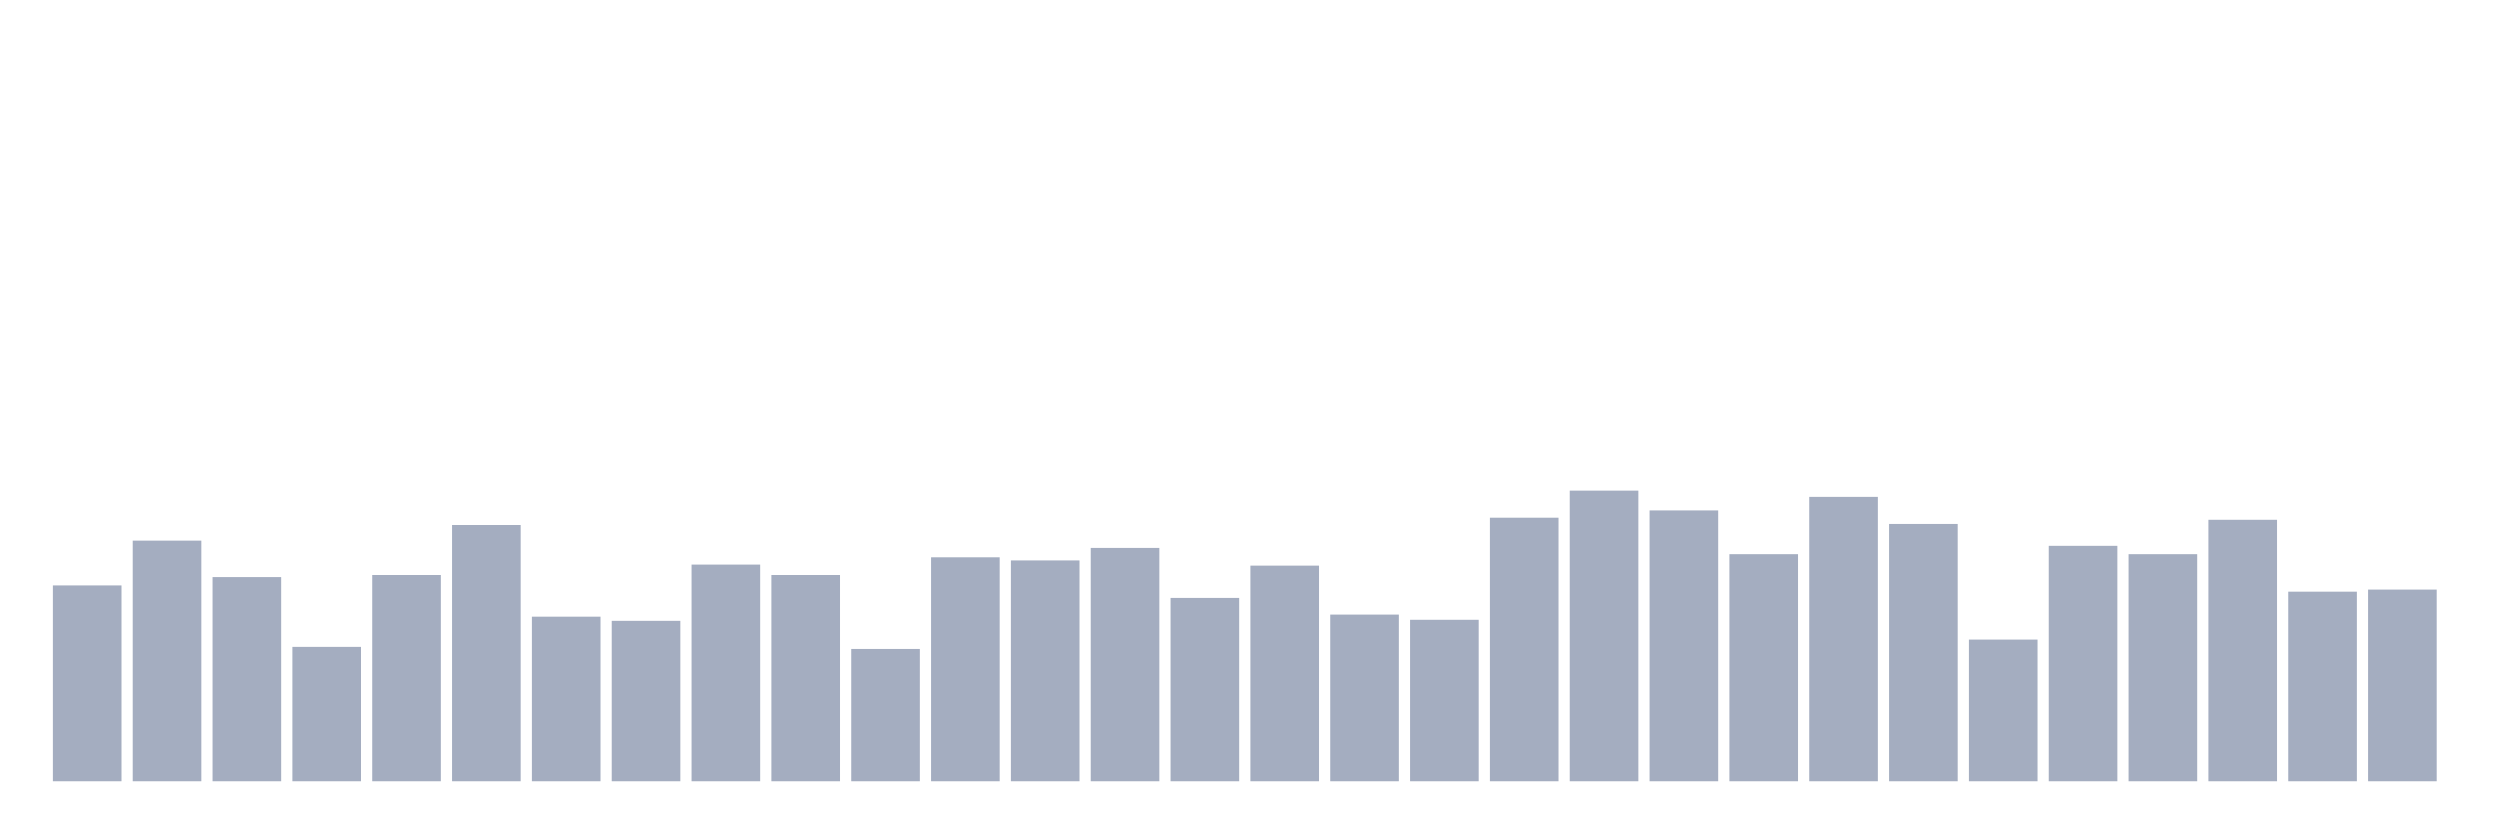
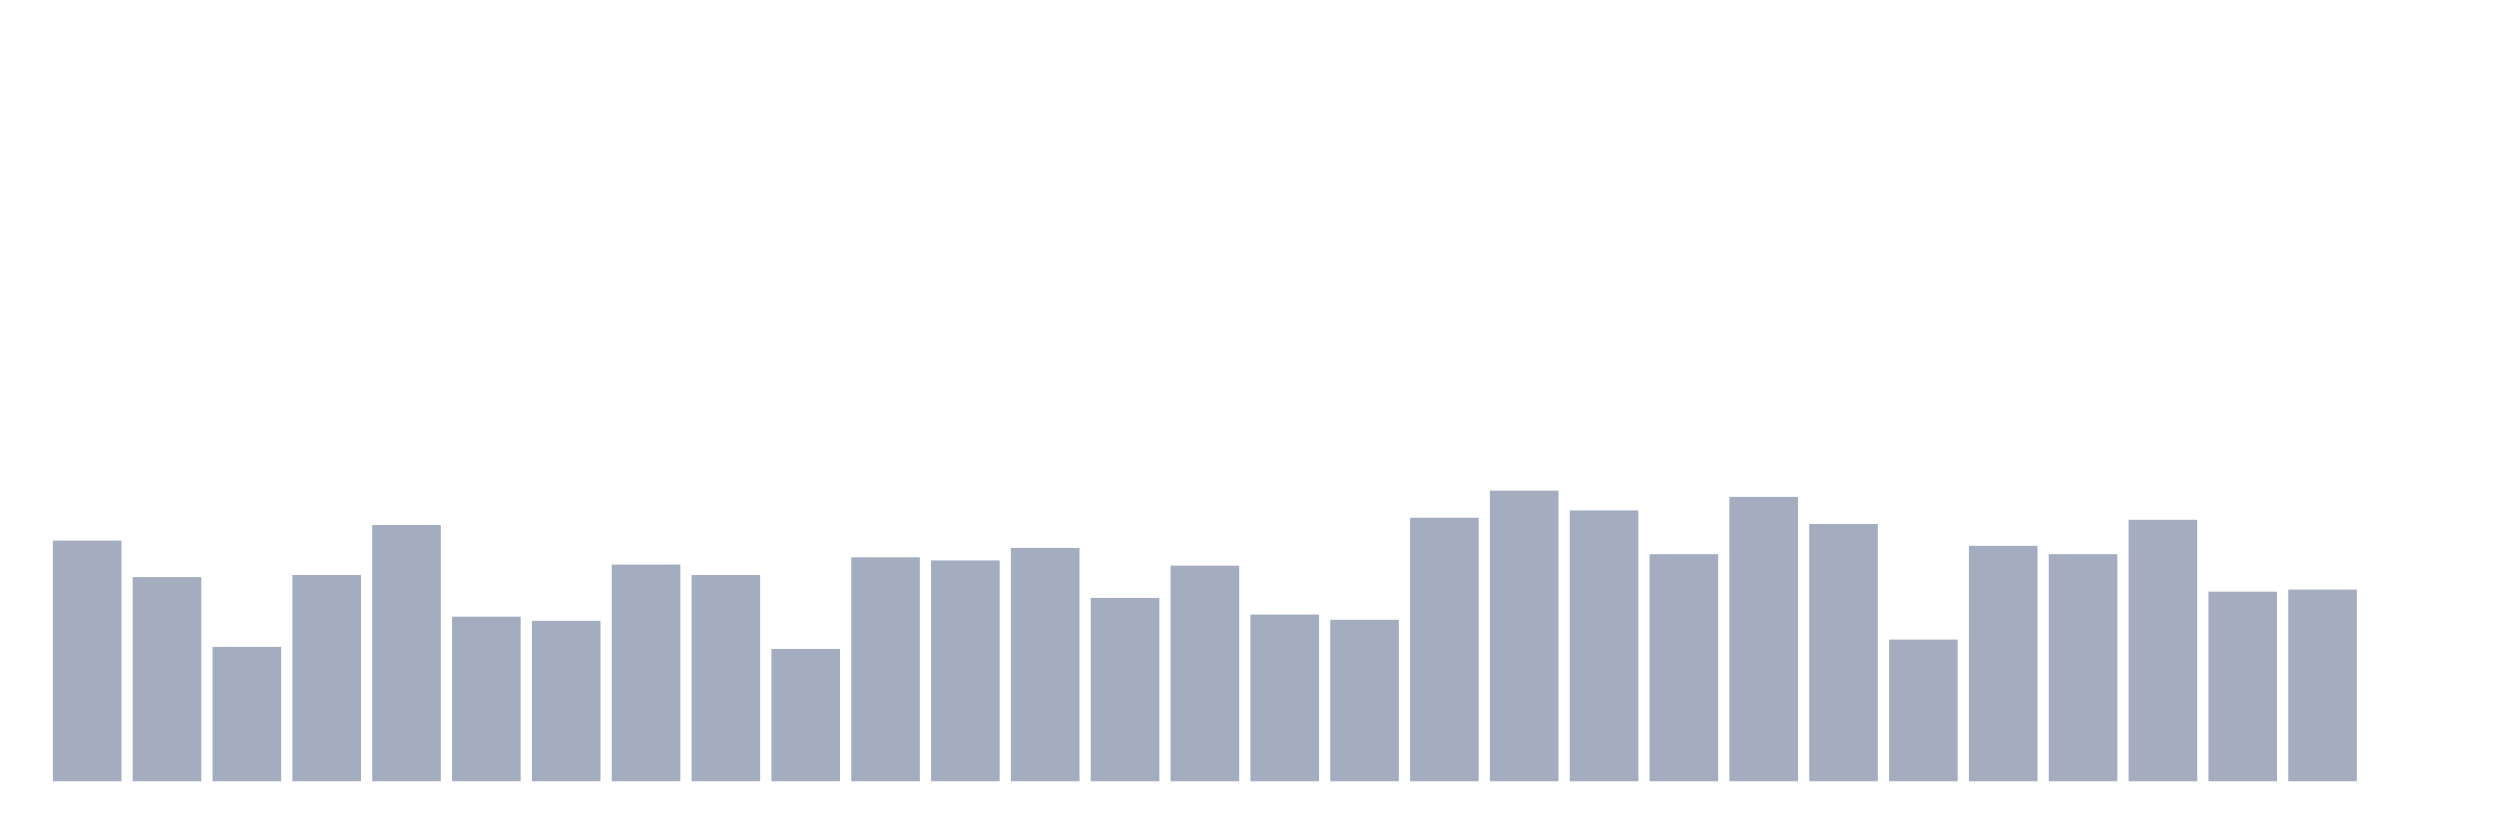
<svg xmlns="http://www.w3.org/2000/svg" viewBox="0 0 480 160">
  <g transform="translate(10,10)">
-     <rect class="bar" x="0.153" width="13.175" y="102.4" height="37.6" fill="rgb(164,173,192)" />
-     <rect class="bar" x="15.482" width="13.175" y="93.8" height="46.2" fill="rgb(164,173,192)" />
-     <rect class="bar" x="30.81" width="13.175" y="100.8" height="39.2" fill="rgb(164,173,192)" />
-     <rect class="bar" x="46.138" width="13.175" y="114.2" height="25.8" fill="rgb(164,173,192)" />
-     <rect class="bar" x="61.466" width="13.175" y="100.4" height="39.6" fill="rgb(164,173,192)" />
-     <rect class="bar" x="76.794" width="13.175" y="90.8" height="49.2" fill="rgb(164,173,192)" />
-     <rect class="bar" x="92.123" width="13.175" y="108.4" height="31.6" fill="rgb(164,173,192)" />
-     <rect class="bar" x="107.451" width="13.175" y="109.2" height="30.8" fill="rgb(164,173,192)" />
-     <rect class="bar" x="122.779" width="13.175" y="98.4" height="41.6" fill="rgb(164,173,192)" />
-     <rect class="bar" x="138.107" width="13.175" y="100.4" height="39.6" fill="rgb(164,173,192)" />
-     <rect class="bar" x="153.436" width="13.175" y="114.6" height="25.4" fill="rgb(164,173,192)" />
-     <rect class="bar" x="168.764" width="13.175" y="97" height="43" fill="rgb(164,173,192)" />
-     <rect class="bar" x="184.092" width="13.175" y="97.6" height="42.4" fill="rgb(164,173,192)" />
-     <rect class="bar" x="199.42" width="13.175" y="95.2" height="44.8" fill="rgb(164,173,192)" />
-     <rect class="bar" x="214.748" width="13.175" y="104.8" height="35.2" fill="rgb(164,173,192)" />
-     <rect class="bar" x="230.077" width="13.175" y="98.6" height="41.4" fill="rgb(164,173,192)" />
-     <rect class="bar" x="245.405" width="13.175" y="108" height="32" fill="rgb(164,173,192)" />
-     <rect class="bar" x="260.733" width="13.175" y="109" height="31" fill="rgb(164,173,192)" />
-     <rect class="bar" x="276.061" width="13.175" y="89.4" height="50.6" fill="rgb(164,173,192)" />
-     <rect class="bar" x="291.39" width="13.175" y="84.2" height="55.8" fill="rgb(164,173,192)" />
-     <rect class="bar" x="306.718" width="13.175" y="88" height="52" fill="rgb(164,173,192)" />
-     <rect class="bar" x="322.046" width="13.175" y="96.4" height="43.6" fill="rgb(164,173,192)" />
-     <rect class="bar" x="337.374" width="13.175" y="85.4" height="54.6" fill="rgb(164,173,192)" />
-     <rect class="bar" x="352.702" width="13.175" y="90.6" height="49.4" fill="rgb(164,173,192)" />
-     <rect class="bar" x="368.031" width="13.175" y="112.8" height="27.2" fill="rgb(164,173,192)" />
-     <rect class="bar" x="383.359" width="13.175" y="94.8" height="45.2" fill="rgb(164,173,192)" />
-     <rect class="bar" x="398.687" width="13.175" y="96.4" height="43.6" fill="rgb(164,173,192)" />
-     <rect class="bar" x="414.015" width="13.175" y="89.8" height="50.2" fill="rgb(164,173,192)" />
-     <rect class="bar" x="429.344" width="13.175" y="103.6" height="36.4" fill="rgb(164,173,192)" />
-     <rect class="bar" x="444.672" width="13.175" y="103.2" height="36.8" fill="rgb(164,173,192)" />
+     <rect class="bar" x="0.153" width="13.175" y="93.8" height="46.2" fill="rgb(164,173,192)" />
+     <rect class="bar" x="15.482" width="13.175" y="100.8" height="39.2" fill="rgb(164,173,192)" />
+     <rect class="bar" x="30.81" width="13.175" y="114.2" height="25.8" fill="rgb(164,173,192)" />
+     <rect class="bar" x="46.138" width="13.175" y="100.4" height="39.6" fill="rgb(164,173,192)" />
+     <rect class="bar" x="61.466" width="13.175" y="90.8" height="49.2" fill="rgb(164,173,192)" />
+     <rect class="bar" x="76.794" width="13.175" y="108.4" height="31.6" fill="rgb(164,173,192)" />
+     <rect class="bar" x="92.123" width="13.175" y="109.2" height="30.8" fill="rgb(164,173,192)" />
+     <rect class="bar" x="107.451" width="13.175" y="98.4" height="41.6" fill="rgb(164,173,192)" />
+     <rect class="bar" x="122.779" width="13.175" y="100.4" height="39.6" fill="rgb(164,173,192)" />
+     <rect class="bar" x="138.107" width="13.175" y="114.6" height="25.4" fill="rgb(164,173,192)" />
+     <rect class="bar" x="153.436" width="13.175" y="97" height="43" fill="rgb(164,173,192)" />
+     <rect class="bar" x="168.764" width="13.175" y="97.6" height="42.4" fill="rgb(164,173,192)" />
+     <rect class="bar" x="184.092" width="13.175" y="95.2" height="44.8" fill="rgb(164,173,192)" />
+     <rect class="bar" x="199.42" width="13.175" y="104.8" height="35.2" fill="rgb(164,173,192)" />
+     <rect class="bar" x="214.748" width="13.175" y="98.6" height="41.4" fill="rgb(164,173,192)" />
+     <rect class="bar" x="230.077" width="13.175" y="108" height="32" fill="rgb(164,173,192)" />
+     <rect class="bar" x="245.405" width="13.175" y="109" height="31" fill="rgb(164,173,192)" />
+     <rect class="bar" x="260.733" width="13.175" y="89.4" height="50.6" fill="rgb(164,173,192)" />
+     <rect class="bar" x="276.061" width="13.175" y="84.2" height="55.8" fill="rgb(164,173,192)" />
+     <rect class="bar" x="291.39" width="13.175" y="88" height="52" fill="rgb(164,173,192)" />
+     <rect class="bar" x="306.718" width="13.175" y="96.4" height="43.6" fill="rgb(164,173,192)" />
+     <rect class="bar" x="322.046" width="13.175" y="85.4" height="54.6" fill="rgb(164,173,192)" />
+     <rect class="bar" x="337.374" width="13.175" y="90.6" height="49.4" fill="rgb(164,173,192)" />
+     <rect class="bar" x="352.702" width="13.175" y="112.8" height="27.2" fill="rgb(164,173,192)" />
+     <rect class="bar" x="368.031" width="13.175" y="94.8" height="45.2" fill="rgb(164,173,192)" />
+     <rect class="bar" x="383.359" width="13.175" y="96.4" height="43.6" fill="rgb(164,173,192)" />
+     <rect class="bar" x="398.687" width="13.175" y="89.8" height="50.2" fill="rgb(164,173,192)" />
+     <rect class="bar" x="414.015" width="13.175" y="103.6" height="36.4" fill="rgb(164,173,192)" />
+     <rect class="bar" x="429.344" width="13.175" y="103.2" height="36.8" fill="rgb(164,173,192)" />
+     <rect class="bar" x="444.672" width="13.175" y="140" height="0" fill="rgb(164,173,192)" />
  </g>
</svg>
